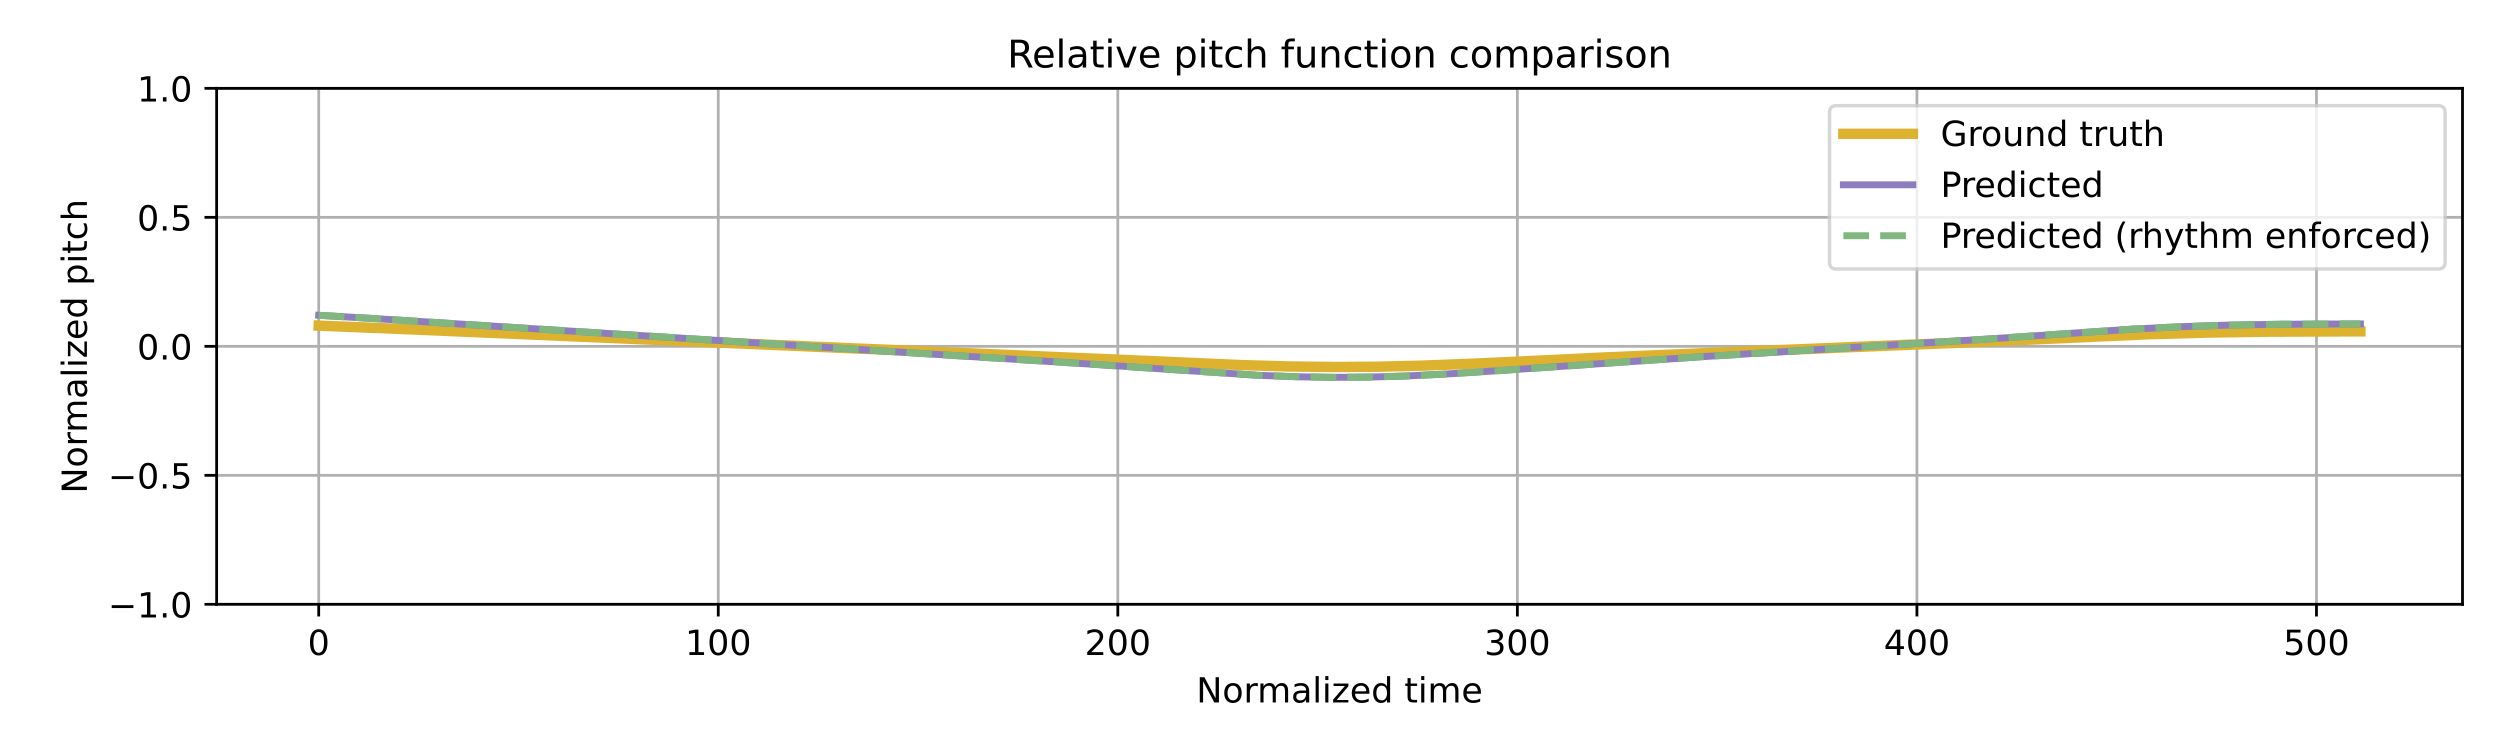
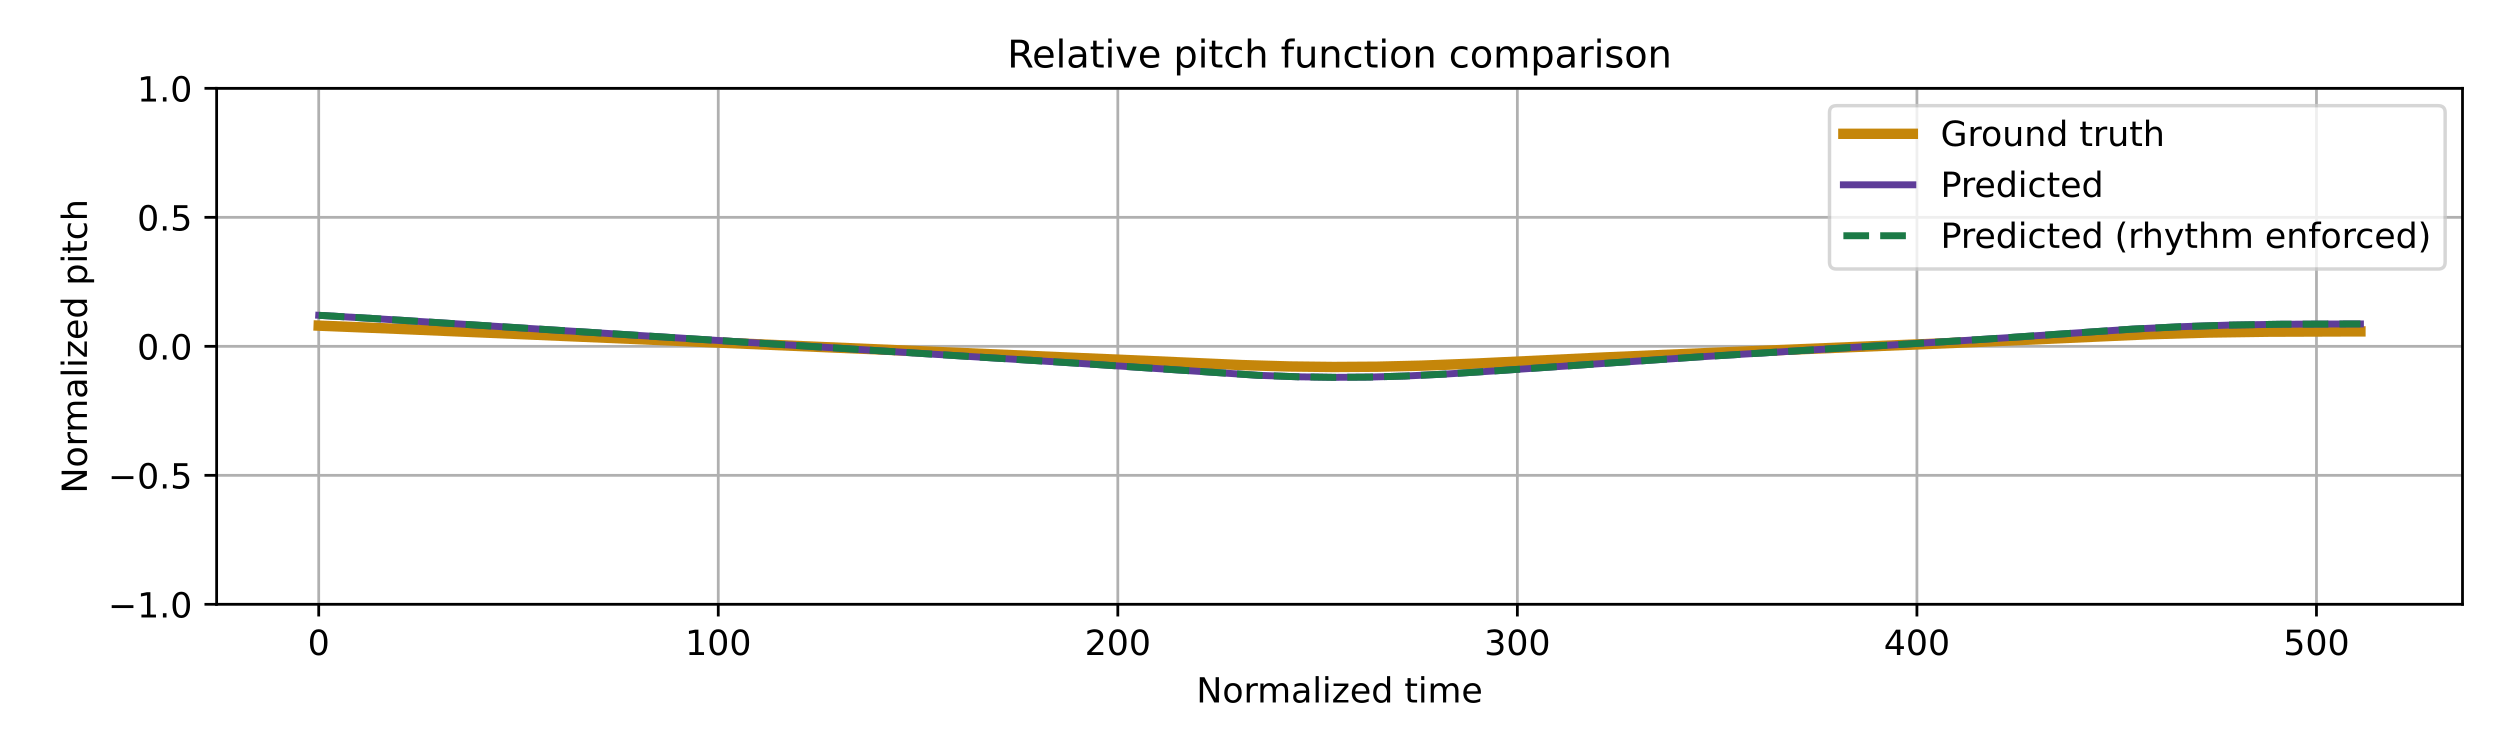
<svg xmlns="http://www.w3.org/2000/svg" xmlns:xlink="http://www.w3.org/1999/xlink" width="720pt" height="216pt" viewBox="0 0 720 216" version="1.1">
  <defs>
    <style type="text/css">*{stroke-linejoin: round; stroke-linecap: butt}</style>
  </defs>
  <g id="figure_1">
    <g id="patch_1">
      <path d="M 0 216  L 720 216  L 720 0  L 0 0  z " style="fill: #ffffff" />
    </g>
    <g id="axes_1">
      <g id="patch_2">
        <path d="M 62.39 174.04  L 709.2 174.04  L 709.2 25.44  L 62.39 25.44  z " style="fill: #ffffff" />
      </g>
      <g id="matplotlib.axis_1">
        <g id="xtick_1">
          <g id="line2d_1">
-             <path d="M 91.79 174.04  L 91.79 25.44  " clip-path="url(#pcd4f1e467e)" style="fill: none; stroke: #b0b0b0; stroke-width: 0.8; stroke-linecap: square" />
+             <path d="M 91.79 174.04  L 91.79 25.44  " clip-path="url(#p95c8927520)" style="fill: none; stroke: #b0b0b0; stroke-width: 0.8; stroke-linecap: square" />
          </g>
          <g id="line2d_2">
            <defs>
-               <path id="m1913e8a771" d="M 0 0  L 0 3.5  " style="stroke: #000000; stroke-width: 0.8" />
-             </defs>
-             <g>
-               <use xlink:href="#m1913e8a771" x="91.79" y="174.04" style="stroke: #000000; stroke-width: 0.8" />
+               <path id="md26a18fc5c" d="M 0 0  L 0 3.5  " style="stroke: #000000; stroke-width: 0.8" />
+             </defs>
+             <g>
+               <use xlink:href="#md26a18fc5c" x="91.79" y="174.04" style="stroke: #000000; stroke-width: 0.8" />
            </g>
          </g>
          <g id="text_1">
            <g transform="translate(88.60921 188.6384) scale(0.1 -0.1)">
              <defs>
                <path id="DejaVuSans-30" d="M 2034 4250  Q 1547 4250 1301 3770  Q 1056 3291 1056 2328  Q 1056 1369 1301 889  Q 1547 409 2034 409  Q 2525 409 2770 889  Q 3016 1369 3016 2328  Q 3016 3291 2770 3770  Q 2525 4250 2034 4250  z M 2034 4750  Q 2819 4750 3233 4129  Q 3647 3509 3647 2328  Q 3647 1150 3233 529  Q 2819 -91 2034 -91  Q 1250 -91 836 529  Q 422 1150 422 2328  Q 422 3509 836 4129  Q 1250 4750 2034 4750  z " transform="scale(0.015625)" />
              </defs>
              <use xlink:href="#DejaVuSans-30" />
            </g>
          </g>
        </g>
        <g id="xtick_2">
          <g id="line2d_3">
-             <path d="M 206.861 174.04  L 206.861 25.44  " clip-path="url(#pcd4f1e467e)" style="fill: none; stroke: #b0b0b0; stroke-width: 0.8; stroke-linecap: square" />
+             <path d="M 206.861 174.04  L 206.861 25.44  " clip-path="url(#p95c8927520)" style="fill: none; stroke: #b0b0b0; stroke-width: 0.8; stroke-linecap: square" />
          </g>
          <g id="line2d_4">
            <g>
-               <use xlink:href="#m1913e8a771" x="206.861" y="174.04" style="stroke: #000000; stroke-width: 0.8" />
+               <use xlink:href="#md26a18fc5c" x="206.861" y="174.04" style="stroke: #000000; stroke-width: 0.8" />
            </g>
          </g>
          <g id="text_2">
            <g transform="translate(197.317 188.6384) scale(0.1 -0.1)">
              <defs>
                <path id="DejaVuSans-31" d="M 794 531  L 1825 531  L 1825 4091  L 703 3866  L 703 4441  L 1819 4666  L 2450 4666  L 2450 531  L 3481 531  L 3481 0  L 794 0  L 794 531  z " transform="scale(0.015625)" />
              </defs>
              <use xlink:href="#DejaVuSans-31" />
              <use xlink:href="#DejaVuSans-30" transform="translate(63.62305 0)" />
              <use xlink:href="#DejaVuSans-30" transform="translate(127.2461 0)" />
            </g>
          </g>
        </g>
        <g id="xtick_3">
          <g id="line2d_5">
-             <path d="M 321.931 174.04  L 321.931 25.44  " clip-path="url(#pcd4f1e467e)" style="fill: none; stroke: #b0b0b0; stroke-width: 0.8; stroke-linecap: square" />
+             <path d="M 321.931 174.04  L 321.931 25.44  " clip-path="url(#p95c8927520)" style="fill: none; stroke: #b0b0b0; stroke-width: 0.8; stroke-linecap: square" />
          </g>
          <g id="line2d_6">
            <g>
-               <use xlink:href="#m1913e8a771" x="321.931" y="174.04" style="stroke: #000000; stroke-width: 0.8" />
+               <use xlink:href="#md26a18fc5c" x="321.931" y="174.04" style="stroke: #000000; stroke-width: 0.8" />
            </g>
          </g>
          <g id="text_3">
            <g transform="translate(312.3872 188.6384) scale(0.1 -0.1)">
              <defs>
                <path id="DejaVuSans-32" d="M 1228 531  L 3431 531  L 3431 0  L 469 0  L 469 531  Q 828 903 1448 1529  Q 2069 2156 2228 2338  Q 2531 2678 2651 2914  Q 2772 3150 2772 3378  Q 2772 3750 2511 3984  Q 2250 4219 1831 4219  Q 1534 4219 1204 4116  Q 875 4013 500 3803  L 500 4441  Q 881 4594 1212 4672  Q 1544 4750 1819 4750  Q 2544 4750 2975 4387  Q 3406 4025 3406 3419  Q 3406 3131 3298 2873  Q 3191 2616 2906 2266  Q 2828 2175 2409 1742  Q 1991 1309 1228 531  z " transform="scale(0.015625)" />
              </defs>
              <use xlink:href="#DejaVuSans-32" />
              <use xlink:href="#DejaVuSans-30" transform="translate(63.62305 0)" />
              <use xlink:href="#DejaVuSans-30" transform="translate(127.2461 0)" />
            </g>
          </g>
        </g>
        <g id="xtick_4">
          <g id="line2d_7">
-             <path d="M 437.001 174.04  L 437.001 25.44  " clip-path="url(#pcd4f1e467e)" style="fill: none; stroke: #b0b0b0; stroke-width: 0.8; stroke-linecap: square" />
+             <path d="M 437.001 174.04  L 437.001 25.44  " clip-path="url(#p95c8927520)" style="fill: none; stroke: #b0b0b0; stroke-width: 0.8; stroke-linecap: square" />
          </g>
          <g id="line2d_8">
            <g>
-               <use xlink:href="#m1913e8a771" x="437.001" y="174.04" style="stroke: #000000; stroke-width: 0.8" />
+               <use xlink:href="#md26a18fc5c" x="437.001" y="174.04" style="stroke: #000000; stroke-width: 0.8" />
            </g>
          </g>
          <g id="text_4">
            <g transform="translate(427.4575 188.6384) scale(0.1 -0.1)">
              <defs>
                <path id="DejaVuSans-33" d="M 2597 2516  Q 3050 2419 3304 2112  Q 3559 1806 3559 1356  Q 3559 666 3084 287  Q 2609 -91 1734 -91  Q 1441 -91 1130 -33  Q 819 25 488 141  L 488 750  Q 750 597 1062 519  Q 1375 441 1716 441  Q 2309 441 2620 675  Q 2931 909 2931 1356  Q 2931 1769 2642 2001  Q 2353 2234 1838 2234  L 1294 2234  L 1294 2753  L 1863 2753  Q 2328 2753 2575 2939  Q 2822 3125 2822 3475  Q 2822 3834 2567 4026  Q 2313 4219 1838 4219  Q 1578 4219 1281 4162  Q 984 4106 628 3988  L 628 4550  Q 988 4650 1302 4700  Q 1616 4750 1894 4750  Q 2613 4750 3031 4423  Q 3450 4097 3450 3541  Q 3450 3153 3228 2886  Q 3006 2619 2597 2516  z " transform="scale(0.015625)" />
              </defs>
              <use xlink:href="#DejaVuSans-33" />
              <use xlink:href="#DejaVuSans-30" transform="translate(63.62305 0)" />
              <use xlink:href="#DejaVuSans-30" transform="translate(127.2461 0)" />
            </g>
          </g>
        </g>
        <g id="xtick_5">
          <g id="line2d_9">
-             <path d="M 552.072 174.04  L 552.072 25.44  " clip-path="url(#pcd4f1e467e)" style="fill: none; stroke: #b0b0b0; stroke-width: 0.8; stroke-linecap: square" />
+             <path d="M 552.072 174.04  L 552.072 25.44  " clip-path="url(#p95c8927520)" style="fill: none; stroke: #b0b0b0; stroke-width: 0.8; stroke-linecap: square" />
          </g>
          <g id="line2d_10">
            <g>
-               <use xlink:href="#m1913e8a771" x="552.072" y="174.04" style="stroke: #000000; stroke-width: 0.8" />
+               <use xlink:href="#md26a18fc5c" x="552.072" y="174.04" style="stroke: #000000; stroke-width: 0.8" />
            </g>
          </g>
          <g id="text_5">
            <g transform="translate(542.5278 188.6384) scale(0.1 -0.1)">
              <defs>
                <path id="DejaVuSans-34" d="M 2419 4116  L 825 1625  L 2419 1625  L 2419 4116  z M 2253 4666  L 3047 4666  L 3047 1625  L 3713 1625  L 3713 1100  L 3047 1100  L 3047 0  L 2419 0  L 2419 1100  L 313 1100  L 313 1709  L 2253 4666  z " transform="scale(0.015625)" />
              </defs>
              <use xlink:href="#DejaVuSans-34" />
              <use xlink:href="#DejaVuSans-30" transform="translate(63.62305 0)" />
              <use xlink:href="#DejaVuSans-30" transform="translate(127.2461 0)" />
            </g>
          </g>
        </g>
        <g id="xtick_6">
          <g id="line2d_11">
-             <path d="M 667.142 174.04  L 667.142 25.44  " clip-path="url(#pcd4f1e467e)" style="fill: none; stroke: #b0b0b0; stroke-width: 0.8; stroke-linecap: square" />
+             <path d="M 667.142 174.04  L 667.142 25.44  " clip-path="url(#p95c8927520)" style="fill: none; stroke: #b0b0b0; stroke-width: 0.8; stroke-linecap: square" />
          </g>
          <g id="line2d_12">
            <g>
-               <use xlink:href="#m1913e8a771" x="667.142" y="174.04" style="stroke: #000000; stroke-width: 0.8" />
+               <use xlink:href="#md26a18fc5c" x="667.142" y="174.04" style="stroke: #000000; stroke-width: 0.8" />
            </g>
          </g>
          <g id="text_6">
            <g transform="translate(657.5981 188.6384) scale(0.1 -0.1)">
              <defs>
                <path id="DejaVuSans-35" d="M 691 4666  L 3169 4666  L 3169 4134  L 1269 4134  L 1269 2991  Q 1406 3038 1543 3061  Q 1681 3084 1819 3084  Q 2600 3084 3056 2656  Q 3513 2228 3513 1497  Q 3513 744 3044 326  Q 2575 -91 1722 -91  Q 1428 -91 1123 -41  Q 819 9 494 109  L 494 744  Q 775 591 1075 516  Q 1375 441 1709 441  Q 2250 441 2565 725  Q 2881 1009 2881 1497  Q 2881 1984 2565 2268  Q 2250 2553 1709 2553  Q 1456 2553 1204 2497  Q 953 2441 691 2322  L 691 4666  z " transform="scale(0.015625)" />
              </defs>
              <use xlink:href="#DejaVuSans-35" />
              <use xlink:href="#DejaVuSans-30" transform="translate(63.62305 0)" />
              <use xlink:href="#DejaVuSans-30" transform="translate(127.2461 0)" />
            </g>
          </g>
        </g>
        <g id="text_7">
          <g transform="translate(344.5544 202.3166) scale(0.1 -0.1)">
            <defs>
              <path id="DejaVuSans-4e" d="M 628 4666  L 1478 4666  L 3547 763  L 3547 4666  L 4159 4666  L 4159 0  L 3309 0  L 1241 3903  L 1241 0  L 628 0  L 628 4666  z " transform="scale(0.015625)" />
              <path id="DejaVuSans-6f" d="M 1959 3097  Q 1497 3097 1228 2736  Q 959 2375 959 1747  Q 959 1119 1226 758  Q 1494 397 1959 397  Q 2419 397 2687 759  Q 2956 1122 2956 1747  Q 2956 2369 2687 2733  Q 2419 3097 1959 3097  z M 1959 3584  Q 2709 3584 3137 3096  Q 3566 2609 3566 1747  Q 3566 888 3137 398  Q 2709 -91 1959 -91  Q 1206 -91 779 398  Q 353 888 353 1747  Q 353 2609 779 3096  Q 1206 3584 1959 3584  z " transform="scale(0.015625)" />
              <path id="DejaVuSans-72" d="M 2631 2963  Q 2534 3019 2420 3045  Q 2306 3072 2169 3072  Q 1681 3072 1420 2755  Q 1159 2438 1159 1844  L 1159 0  L 581 0  L 581 3500  L 1159 3500  L 1159 2956  Q 1341 3275 1631 3429  Q 1922 3584 2338 3584  Q 2397 3584 2469 3576  Q 2541 3569 2628 3553  L 2631 2963  z " transform="scale(0.015625)" />
              <path id="DejaVuSans-6d" d="M 3328 2828  Q 3544 3216 3844 3400  Q 4144 3584 4550 3584  Q 5097 3584 5394 3201  Q 5691 2819 5691 2113  L 5691 0  L 5113 0  L 5113 2094  Q 5113 2597 4934 2840  Q 4756 3084 4391 3084  Q 3944 3084 3684 2787  Q 3425 2491 3425 1978  L 3425 0  L 2847 0  L 2847 2094  Q 2847 2600 2669 2842  Q 2491 3084 2119 3084  Q 1678 3084 1418 2786  Q 1159 2488 1159 1978  L 1159 0  L 581 0  L 581 3500  L 1159 3500  L 1159 2956  Q 1356 3278 1631 3431  Q 1906 3584 2284 3584  Q 2666 3584 2933 3390  Q 3200 3197 3328 2828  z " transform="scale(0.015625)" />
              <path id="DejaVuSans-61" d="M 2194 1759  Q 1497 1759 1228 1600  Q 959 1441 959 1056  Q 959 750 1161 570  Q 1363 391 1709 391  Q 2188 391 2477 730  Q 2766 1069 2766 1631  L 2766 1759  L 2194 1759  z M 3341 1997  L 3341 0  L 2766 0  L 2766 531  Q 2569 213 2275 61  Q 1981 -91 1556 -91  Q 1019 -91 701 211  Q 384 513 384 1019  Q 384 1609 779 1909  Q 1175 2209 1959 2209  L 2766 2209  L 2766 2266  Q 2766 2663 2505 2880  Q 2244 3097 1772 3097  Q 1472 3097 1187 3025  Q 903 2953 641 2809  L 641 3341  Q 956 3463 1253 3523  Q 1550 3584 1831 3584  Q 2591 3584 2966 3190  Q 3341 2797 3341 1997  z " transform="scale(0.015625)" />
              <path id="DejaVuSans-6c" d="M 603 4863  L 1178 4863  L 1178 0  L 603 0  L 603 4863  z " transform="scale(0.015625)" />
              <path id="DejaVuSans-69" d="M 603 3500  L 1178 3500  L 1178 0  L 603 0  L 603 3500  z M 603 4863  L 1178 4863  L 1178 4134  L 603 4134  L 603 4863  z " transform="scale(0.015625)" />
              <path id="DejaVuSans-7a" d="M 353 3500  L 3084 3500  L 3084 2975  L 922 459  L 3084 459  L 3084 0  L 275 0  L 275 525  L 2438 3041  L 353 3041  L 353 3500  z " transform="scale(0.015625)" />
              <path id="DejaVuSans-65" d="M 3597 1894  L 3597 1613  L 953 1613  Q 991 1019 1311 708  Q 1631 397 2203 397  Q 2534 397 2845 478  Q 3156 559 3463 722  L 3463 178  Q 3153 47 2828 -22  Q 2503 -91 2169 -91  Q 1331 -91 842 396  Q 353 884 353 1716  Q 353 2575 817 3079  Q 1281 3584 2069 3584  Q 2775 3584 3186 3129  Q 3597 2675 3597 1894  z M 3022 2063  Q 3016 2534 2758 2815  Q 2500 3097 2075 3097  Q 1594 3097 1305 2825  Q 1016 2553 972 2059  L 3022 2063  z " transform="scale(0.015625)" />
              <path id="DejaVuSans-64" d="M 2906 2969  L 2906 4863  L 3481 4863  L 3481 0  L 2906 0  L 2906 525  Q 2725 213 2448 61  Q 2172 -91 1784 -91  Q 1150 -91 751 415  Q 353 922 353 1747  Q 353 2572 751 3078  Q 1150 3584 1784 3584  Q 2172 3584 2448 3432  Q 2725 3281 2906 2969  z M 947 1747  Q 947 1113 1208 752  Q 1469 391 1925 391  Q 2381 391 2643 752  Q 2906 1113 2906 1747  Q 2906 2381 2643 2742  Q 2381 3103 1925 3103  Q 1469 3103 1208 2742  Q 947 2381 947 1747  z " transform="scale(0.015625)" />
              <path id="DejaVuSans-20" transform="scale(0.015625)" />
              <path id="DejaVuSans-74" d="M 1172 4494  L 1172 3500  L 2356 3500  L 2356 3053  L 1172 3053  L 1172 1153  Q 1172 725 1289 603  Q 1406 481 1766 481  L 2356 481  L 2356 0  L 1766 0  Q 1100 0 847 248  Q 594 497 594 1153  L 594 3053  L 172 3053  L 172 3500  L 594 3500  L 594 4494  L 1172 4494  z " transform="scale(0.015625)" />
            </defs>
            <use xlink:href="#DejaVuSans-4e" />
            <use xlink:href="#DejaVuSans-6f" transform="translate(74.80469 0)" />
            <use xlink:href="#DejaVuSans-72" transform="translate(135.9863 0)" />
            <use xlink:href="#DejaVuSans-6d" transform="translate(175.3496 0)" />
            <use xlink:href="#DejaVuSans-61" transform="translate(272.7617 0)" />
            <use xlink:href="#DejaVuSans-6c" transform="translate(334.041 0)" />
            <use xlink:href="#DejaVuSans-69" transform="translate(361.8242 0)" />
            <use xlink:href="#DejaVuSans-7a" transform="translate(389.6074 0)" />
            <use xlink:href="#DejaVuSans-65" transform="translate(442.0977 0)" />
            <use xlink:href="#DejaVuSans-64" transform="translate(503.6211 0)" />
            <use xlink:href="#DejaVuSans-20" transform="translate(567.0977 0)" />
            <use xlink:href="#DejaVuSans-74" transform="translate(598.8848 0)" />
            <use xlink:href="#DejaVuSans-69" transform="translate(638.0938 0)" />
            <use xlink:href="#DejaVuSans-6d" transform="translate(665.877 0)" />
            <use xlink:href="#DejaVuSans-65" transform="translate(763.2891 0)" />
          </g>
        </g>
      </g>
      <g id="matplotlib.axis_2">
        <g id="ytick_1">
          <g id="line2d_13">
-             <path d="M 62.39 174.04  L 709.2 174.04  " clip-path="url(#pcd4f1e467e)" style="fill: none; stroke: #b0b0b0; stroke-width: 0.8; stroke-linecap: square" />
+             <path d="M 62.39 174.04  L 709.2 174.04  " clip-path="url(#p95c8927520)" style="fill: none; stroke: #b0b0b0; stroke-width: 0.8; stroke-linecap: square" />
          </g>
          <g id="line2d_14">
            <defs>
-               <path id="m3c69b157af" d="M 0 0  L -3.5 0  " style="stroke: #000000; stroke-width: 0.8" />
-             </defs>
-             <g>
-               <use xlink:href="#m3c69b157af" x="62.39" y="174.04" style="stroke: #000000; stroke-width: 0.8" />
+               <path id="mc4bbbb55e8" d="M 0 0  L -3.5 0  " style="stroke: #000000; stroke-width: 0.8" />
+             </defs>
+             <g>
+               <use xlink:href="#mc4bbbb55e8" x="62.39" y="174.04" style="stroke: #000000; stroke-width: 0.8" />
            </g>
          </g>
          <g id="text_8">
            <g transform="translate(31.10719 177.8392) scale(0.1 -0.1)">
              <defs>
                <path id="DejaVuSans-2212" d="M 678 2272  L 4684 2272  L 4684 1741  L 678 1741  L 678 2272  z " transform="scale(0.015625)" />
                <path id="DejaVuSans-2e" d="M 684 794  L 1344 794  L 1344 0  L 684 0  L 684 794  z " transform="scale(0.015625)" />
              </defs>
              <use xlink:href="#DejaVuSans-2212" />
              <use xlink:href="#DejaVuSans-31" transform="translate(83.78906 0)" />
              <use xlink:href="#DejaVuSans-2e" transform="translate(147.4121 0)" />
              <use xlink:href="#DejaVuSans-30" transform="translate(179.1992 0)" />
            </g>
          </g>
        </g>
        <g id="ytick_2">
          <g id="line2d_15">
-             <path d="M 62.39 136.89  L 709.2 136.89  " clip-path="url(#pcd4f1e467e)" style="fill: none; stroke: #b0b0b0; stroke-width: 0.8; stroke-linecap: square" />
+             <path d="M 62.39 136.89  L 709.2 136.89  " clip-path="url(#p95c8927520)" style="fill: none; stroke: #b0b0b0; stroke-width: 0.8; stroke-linecap: square" />
          </g>
          <g id="line2d_16">
            <g>
-               <use xlink:href="#m3c69b157af" x="62.39" y="136.89" style="stroke: #000000; stroke-width: 0.8" />
+               <use xlink:href="#mc4bbbb55e8" x="62.39" y="136.89" style="stroke: #000000; stroke-width: 0.8" />
            </g>
          </g>
          <g id="text_9">
            <g transform="translate(31.10719 140.6892) scale(0.1 -0.1)">
              <use xlink:href="#DejaVuSans-2212" />
              <use xlink:href="#DejaVuSans-30" transform="translate(83.78906 0)" />
              <use xlink:href="#DejaVuSans-2e" transform="translate(147.4121 0)" />
              <use xlink:href="#DejaVuSans-35" transform="translate(179.1992 0)" />
            </g>
          </g>
        </g>
        <g id="ytick_3">
          <g id="line2d_17">
-             <path d="M 62.39 99.74  L 709.2 99.74  " clip-path="url(#pcd4f1e467e)" style="fill: none; stroke: #b0b0b0; stroke-width: 0.8; stroke-linecap: square" />
+             <path d="M 62.39 99.74  L 709.2 99.74  " clip-path="url(#p95c8927520)" style="fill: none; stroke: #b0b0b0; stroke-width: 0.8; stroke-linecap: square" />
          </g>
          <g id="line2d_18">
            <g>
-               <use xlink:href="#m3c69b157af" x="62.39" y="99.74" style="stroke: #000000; stroke-width: 0.8" />
+               <use xlink:href="#mc4bbbb55e8" x="62.39" y="99.74" style="stroke: #000000; stroke-width: 0.8" />
            </g>
          </g>
          <g id="text_10">
            <g transform="translate(39.48687 103.5392) scale(0.1 -0.1)">
              <use xlink:href="#DejaVuSans-30" />
              <use xlink:href="#DejaVuSans-2e" transform="translate(63.62305 0)" />
              <use xlink:href="#DejaVuSans-30" transform="translate(95.41016 0)" />
            </g>
          </g>
        </g>
        <g id="ytick_4">
          <g id="line2d_19">
-             <path d="M 62.39 62.59  L 709.2 62.59  " clip-path="url(#pcd4f1e467e)" style="fill: none; stroke: #b0b0b0; stroke-width: 0.8; stroke-linecap: square" />
+             <path d="M 62.39 62.59  L 709.2 62.59  " clip-path="url(#p95c8927520)" style="fill: none; stroke: #b0b0b0; stroke-width: 0.8; stroke-linecap: square" />
          </g>
          <g id="line2d_20">
            <g>
-               <use xlink:href="#m3c69b157af" x="62.39" y="62.59" style="stroke: #000000; stroke-width: 0.8" />
+               <use xlink:href="#mc4bbbb55e8" x="62.39" y="62.59" style="stroke: #000000; stroke-width: 0.8" />
            </g>
          </g>
          <g id="text_11">
            <g transform="translate(39.48687 66.38922) scale(0.1 -0.1)">
              <use xlink:href="#DejaVuSans-30" />
              <use xlink:href="#DejaVuSans-2e" transform="translate(63.62305 0)" />
              <use xlink:href="#DejaVuSans-35" transform="translate(95.41016 0)" />
            </g>
          </g>
        </g>
        <g id="ytick_5">
          <g id="line2d_21">
-             <path d="M 62.39 25.44  L 709.2 25.44  " clip-path="url(#pcd4f1e467e)" style="fill: none; stroke: #b0b0b0; stroke-width: 0.8; stroke-linecap: square" />
+             <path d="M 62.39 25.44  L 709.2 25.44  " clip-path="url(#p95c8927520)" style="fill: none; stroke: #b0b0b0; stroke-width: 0.8; stroke-linecap: square" />
          </g>
          <g id="line2d_22">
            <g>
-               <use xlink:href="#m3c69b157af" x="62.39" y="25.44" style="stroke: #000000; stroke-width: 0.8" />
+               <use xlink:href="#mc4bbbb55e8" x="62.39" y="25.44" style="stroke: #000000; stroke-width: 0.8" />
            </g>
          </g>
          <g id="text_12">
            <g transform="translate(39.48687 29.23922) scale(0.1 -0.1)">
              <use xlink:href="#DejaVuSans-31" />
              <use xlink:href="#DejaVuSans-2e" transform="translate(63.62305 0)" />
              <use xlink:href="#DejaVuSans-30" transform="translate(95.41016 0)" />
            </g>
          </g>
        </g>
        <g id="text_13">
          <g transform="translate(25.0275 142.1259) rotate(-90) scale(0.1 -0.1)">
            <defs>
              <path id="DejaVuSans-70" d="M 1159 525  L 1159 -1331  L 581 -1331  L 581 3500  L 1159 3500  L 1159 2969  Q 1341 3281 1617 3432  Q 1894 3584 2278 3584  Q 2916 3584 3314 3078  Q 3713 2572 3713 1747  Q 3713 922 3314 415  Q 2916 -91 2278 -91  Q 1894 -91 1617 61  Q 1341 213 1159 525  z M 3116 1747  Q 3116 2381 2855 2742  Q 2594 3103 2138 3103  Q 1681 3103 1420 2742  Q 1159 2381 1159 1747  Q 1159 1113 1420 752  Q 1681 391 2138 391  Q 2594 391 2855 752  Q 3116 1113 3116 1747  z " transform="scale(0.015625)" />
              <path id="DejaVuSans-63" d="M 3122 3366  L 3122 2828  Q 2878 2963 2633 3030  Q 2388 3097 2138 3097  Q 1578 3097 1268 2742  Q 959 2388 959 1747  Q 959 1106 1268 751  Q 1578 397 2138 397  Q 2388 397 2633 464  Q 2878 531 3122 666  L 3122 134  Q 2881 22 2623 -34  Q 2366 -91 2075 -91  Q 1284 -91 818 406  Q 353 903 353 1747  Q 353 2603 823 3093  Q 1294 3584 2113 3584  Q 2378 3584 2631 3529  Q 2884 3475 3122 3366  z " transform="scale(0.015625)" />
              <path id="DejaVuSans-68" d="M 3513 2113  L 3513 0  L 2938 0  L 2938 2094  Q 2938 2591 2744 2837  Q 2550 3084 2163 3084  Q 1697 3084 1428 2787  Q 1159 2491 1159 1978  L 1159 0  L 581 0  L 581 4863  L 1159 4863  L 1159 2956  Q 1366 3272 1645 3428  Q 1925 3584 2291 3584  Q 2894 3584 3203 3211  Q 3513 2838 3513 2113  z " transform="scale(0.015625)" />
            </defs>
            <use xlink:href="#DejaVuSans-4e" />
            <use xlink:href="#DejaVuSans-6f" transform="translate(74.80469 0)" />
            <use xlink:href="#DejaVuSans-72" transform="translate(135.9863 0)" />
            <use xlink:href="#DejaVuSans-6d" transform="translate(175.3496 0)" />
            <use xlink:href="#DejaVuSans-61" transform="translate(272.7617 0)" />
            <use xlink:href="#DejaVuSans-6c" transform="translate(334.041 0)" />
            <use xlink:href="#DejaVuSans-69" transform="translate(361.8242 0)" />
            <use xlink:href="#DejaVuSans-7a" transform="translate(389.6074 0)" />
            <use xlink:href="#DejaVuSans-65" transform="translate(442.0977 0)" />
            <use xlink:href="#DejaVuSans-64" transform="translate(503.6211 0)" />
            <use xlink:href="#DejaVuSans-20" transform="translate(567.0977 0)" />
            <use xlink:href="#DejaVuSans-70" transform="translate(598.8848 0)" />
            <use xlink:href="#DejaVuSans-69" transform="translate(662.3613 0)" />
            <use xlink:href="#DejaVuSans-74" transform="translate(690.1445 0)" />
            <use xlink:href="#DejaVuSans-63" transform="translate(729.3535 0)" />
            <use xlink:href="#DejaVuSans-68" transform="translate(784.334 0)" />
          </g>
        </g>
      </g>
      <g id="line2d_23">
-         <path d="M 91.79 93.783  L 114.805 94.715  L 199.957 98.37  L 332.287 104.033  L 357.603 105.146  L 371.411 105.545  L 384.069 105.695  L 396.727 105.612  L 409.384 105.31  L 425.494 104.688  L 462.317 102.935  L 493.386 101.607  L 569.332 98.481  L 618.812 96.265  L 636.073 95.776  L 653.333 95.526  L 676.347 95.443  L 679.8 95.441  L 679.8 95.441  " clip-path="url(#pcd4f1e467e)" style="fill: none; stroke: #ddb22f; stroke-width: 3; stroke-linecap: square" />
+         <path d="M 91.79 93.783  L 114.805 94.715  L 199.957 98.37  L 332.287 104.033  L 357.603 105.146  L 371.411 105.545  L 384.069 105.695  L 396.727 105.612  L 409.384 105.31  L 425.494 104.688  L 462.317 102.935  L 493.386 101.607  L 569.332 98.481  L 618.812 96.265  L 636.073 95.776  L 653.333 95.526  L 676.347 95.443  L 679.8 95.441  L 679.8 95.441  " clip-path="url(#p95c8927520)" style="fill: none; stroke: #c5860a; stroke-width: 3; stroke-linecap: square" />
      </g>
      <g id="line2d_24">
-         <path d="M 91.79 90.804  L 109.051 91.828  L 266.697 101.881  L 310.424 104.623  L 362.206 108.083  L 373.713 108.513  L 384.069 108.673  L 394.425 108.596  L 404.782 108.294  L 416.289 107.734  L 431.248 106.767  L 488.783 102.818  L 571.633 97.69  L 614.209 94.781  L 628.018 94.092  L 641.826 93.632  L 656.785 93.38  L 677.498 93.293  L 679.8 93.291  L 679.8 93.291  " clip-path="url(#pcd4f1e467e)" style="fill: none; stroke: #8e7dbe; stroke-width: 2; stroke-linecap: square" />
+         <path d="M 91.79 90.804  L 109.051 91.828  L 266.697 101.881  L 310.424 104.623  L 362.206 108.083  L 373.713 108.513  L 384.069 108.673  L 394.425 108.596  L 404.782 108.294  L 416.289 107.734  L 431.248 106.767  L 488.783 102.818  L 571.633 97.69  L 614.209 94.781  L 628.018 94.092  L 641.826 93.632  L 656.785 93.38  L 677.498 93.293  L 679.8 93.291  L 679.8 93.291  " clip-path="url(#p95c8927520)" style="fill: none; stroke: #5e3c99; stroke-width: 2; stroke-linecap: square" />
      </g>
      <g id="line2d_25">
-         <path d="M 91.79 90.804  L 109.051 91.828  L 266.697 101.881  L 310.424 104.623  L 362.206 108.083  L 373.713 108.513  L 384.069 108.673  L 394.425 108.596  L 404.782 108.294  L 416.289 107.734  L 431.248 106.767  L 488.783 102.818  L 571.633 97.69  L 614.209 94.781  L 628.018 94.092  L 641.826 93.632  L 656.785 93.38  L 677.498 93.293  L 679.8 93.291  L 679.8 93.291  " clip-path="url(#pcd4f1e467e)" style="fill: none; stroke-dasharray: 7.4,3.2; stroke-dashoffset: 0; stroke: #7fb77e; stroke-width: 2" />
+         <path d="M 91.79 90.804  L 109.051 91.828  L 266.697 101.881  L 310.424 104.623  L 362.206 108.083  L 373.713 108.513  L 384.069 108.673  L 394.425 108.596  L 404.782 108.294  L 416.289 107.734  L 431.248 106.767  L 488.783 102.818  L 571.633 97.69  L 614.209 94.781  L 628.018 94.092  L 641.826 93.632  L 656.785 93.38  L 677.498 93.293  L 679.8 93.291  L 679.8 93.291  " clip-path="url(#p95c8927520)" style="fill: none; stroke-dasharray: 7.4,3.2; stroke-dashoffset: 0; stroke: #1b7a46; stroke-width: 2" />
      </g>
      <g id="patch_3">
        <path d="M 62.39 174.04  L 62.39 25.44  " style="fill: none; stroke: #000000; stroke-width: 0.8; stroke-linejoin: miter; stroke-linecap: square" />
      </g>
      <g id="patch_4">
        <path d="M 709.2 174.04  L 709.2 25.44  " style="fill: none; stroke: #000000; stroke-width: 0.8; stroke-linejoin: miter; stroke-linecap: square" />
      </g>
      <g id="patch_5">
        <path d="M 62.39 174.04  L 709.2 174.04  " style="fill: none; stroke: #000000; stroke-width: 0.8; stroke-linejoin: miter; stroke-linecap: square" />
      </g>
      <g id="patch_6">
        <path d="M 62.39 25.44  L 709.2 25.44  " style="fill: none; stroke: #000000; stroke-width: 0.8; stroke-linejoin: miter; stroke-linecap: square" />
      </g>
      <g id="text_14">
        <g transform="translate(290.1045 19.44) scale(0.11 -0.11)">
          <defs>
            <path id="DejaVuSans-52" d="M 2841 2188  Q 3044 2119 3236 1894  Q 3428 1669 3622 1275  L 4263 0  L 3584 0  L 2988 1197  Q 2756 1666 2539 1819  Q 2322 1972 1947 1972  L 1259 1972  L 1259 0  L 628 0  L 628 4666  L 2053 4666  Q 2853 4666 3247 4331  Q 3641 3997 3641 3322  Q 3641 2881 3436 2590  Q 3231 2300 2841 2188  z M 1259 4147  L 1259 2491  L 2053 2491  Q 2509 2491 2742 2702  Q 2975 2913 2975 3322  Q 2975 3731 2742 3939  Q 2509 4147 2053 4147  L 1259 4147  z " transform="scale(0.015625)" />
            <path id="DejaVuSans-76" d="M 191 3500  L 800 3500  L 1894 563  L 2988 3500  L 3597 3500  L 2284 0  L 1503 0  L 191 3500  z " transform="scale(0.015625)" />
            <path id="DejaVuSans-66" d="M 2375 4863  L 2375 4384  L 1825 4384  Q 1516 4384 1395 4259  Q 1275 4134 1275 3809  L 1275 3500  L 2222 3500  L 2222 3053  L 1275 3053  L 1275 0  L 697 0  L 697 3053  L 147 3053  L 147 3500  L 697 3500  L 697 3744  Q 697 4328 969 4595  Q 1241 4863 1831 4863  L 2375 4863  z " transform="scale(0.015625)" />
            <path id="DejaVuSans-75" d="M 544 1381  L 544 3500  L 1119 3500  L 1119 1403  Q 1119 906 1312 657  Q 1506 409 1894 409  Q 2359 409 2629 706  Q 2900 1003 2900 1516  L 2900 3500  L 3475 3500  L 3475 0  L 2900 0  L 2900 538  Q 2691 219 2414 64  Q 2138 -91 1772 -91  Q 1169 -91 856 284  Q 544 659 544 1381  z M 1991 3584  L 1991 3584  z " transform="scale(0.015625)" />
            <path id="DejaVuSans-6e" d="M 3513 2113  L 3513 0  L 2938 0  L 2938 2094  Q 2938 2591 2744 2837  Q 2550 3084 2163 3084  Q 1697 3084 1428 2787  Q 1159 2491 1159 1978  L 1159 0  L 581 0  L 581 3500  L 1159 3500  L 1159 2956  Q 1366 3272 1645 3428  Q 1925 3584 2291 3584  Q 2894 3584 3203 3211  Q 3513 2838 3513 2113  z " transform="scale(0.015625)" />
            <path id="DejaVuSans-73" d="M 2834 3397  L 2834 2853  Q 2591 2978 2328 3040  Q 2066 3103 1784 3103  Q 1356 3103 1142 2972  Q 928 2841 928 2578  Q 928 2378 1081 2264  Q 1234 2150 1697 2047  L 1894 2003  Q 2506 1872 2764 1633  Q 3022 1394 3022 966  Q 3022 478 2636 193  Q 2250 -91 1575 -91  Q 1294 -91 989 -36  Q 684 19 347 128  L 347 722  Q 666 556 975 473  Q 1284 391 1588 391  Q 1994 391 2212 530  Q 2431 669 2431 922  Q 2431 1156 2273 1281  Q 2116 1406 1581 1522  L 1381 1569  Q 847 1681 609 1914  Q 372 2147 372 2553  Q 372 3047 722 3315  Q 1072 3584 1716 3584  Q 2034 3584 2315 3537  Q 2597 3491 2834 3397  z " transform="scale(0.015625)" />
          </defs>
          <use xlink:href="#DejaVuSans-52" />
          <use xlink:href="#DejaVuSans-65" transform="translate(64.98242 0)" />
          <use xlink:href="#DejaVuSans-6c" transform="translate(126.5059 0)" />
          <use xlink:href="#DejaVuSans-61" transform="translate(154.2891 0)" />
          <use xlink:href="#DejaVuSans-74" transform="translate(215.5684 0)" />
          <use xlink:href="#DejaVuSans-69" transform="translate(254.7773 0)" />
          <use xlink:href="#DejaVuSans-76" transform="translate(282.5605 0)" />
          <use xlink:href="#DejaVuSans-65" transform="translate(341.7402 0)" />
          <use xlink:href="#DejaVuSans-20" transform="translate(403.2637 0)" />
          <use xlink:href="#DejaVuSans-70" transform="translate(435.0508 0)" />
          <use xlink:href="#DejaVuSans-69" transform="translate(498.5273 0)" />
          <use xlink:href="#DejaVuSans-74" transform="translate(526.3105 0)" />
          <use xlink:href="#DejaVuSans-63" transform="translate(565.5195 0)" />
          <use xlink:href="#DejaVuSans-68" transform="translate(620.5 0)" />
          <use xlink:href="#DejaVuSans-20" transform="translate(683.8789 0)" />
          <use xlink:href="#DejaVuSans-66" transform="translate(715.666 0)" />
          <use xlink:href="#DejaVuSans-75" transform="translate(750.8711 0)" />
          <use xlink:href="#DejaVuSans-6e" transform="translate(814.25 0)" />
          <use xlink:href="#DejaVuSans-63" transform="translate(877.6289 0)" />
          <use xlink:href="#DejaVuSans-74" transform="translate(932.6094 0)" />
          <use xlink:href="#DejaVuSans-69" transform="translate(971.8184 0)" />
          <use xlink:href="#DejaVuSans-6f" transform="translate(999.6016 0)" />
          <use xlink:href="#DejaVuSans-6e" transform="translate(1060.783 0)" />
          <use xlink:href="#DejaVuSans-20" transform="translate(1124.162 0)" />
          <use xlink:href="#DejaVuSans-63" transform="translate(1155.949 0)" />
          <use xlink:href="#DejaVuSans-6f" transform="translate(1210.93 0)" />
          <use xlink:href="#DejaVuSans-6d" transform="translate(1272.111 0)" />
          <use xlink:href="#DejaVuSans-70" transform="translate(1369.523 0)" />
          <use xlink:href="#DejaVuSans-61" transform="translate(1433 0)" />
          <use xlink:href="#DejaVuSans-72" transform="translate(1494.279 0)" />
          <use xlink:href="#DejaVuSans-69" transform="translate(1535.393 0)" />
          <use xlink:href="#DejaVuSans-73" transform="translate(1563.176 0)" />
          <use xlink:href="#DejaVuSans-6f" transform="translate(1615.275 0)" />
          <use xlink:href="#DejaVuSans-6e" transform="translate(1676.457 0)" />
        </g>
      </g>
      <g id="legend_1">
        <g id="patch_7">
          <path d="M 528.894 77.474  L 702.2 77.474  Q 704.2 77.474 704.2 75.474  L 704.2 32.44  Q 704.2 30.44 702.2 30.44  L 528.894 30.44  Q 526.894 30.44 526.894 32.44  L 526.894 75.474  Q 526.894 77.474 528.894 77.474  z " style="fill: #ffffff; opacity: 0.8; stroke: #cccccc; stroke-linejoin: miter" />
        </g>
        <g id="line2d_26">
-           <path d="M 530.894 38.538  L 540.894 38.538  L 550.894 38.538  " style="fill: none; stroke: #ddb22f; stroke-width: 3; stroke-linecap: square" />
+           <path d="M 530.894 38.538  L 540.894 38.538  L 550.894 38.538  " style="fill: none; stroke: #c5860a; stroke-width: 3; stroke-linecap: square" />
        </g>
        <g id="text_15">
          <g transform="translate(558.8937 42.03844) scale(0.1 -0.1)">
            <defs>
              <path id="DejaVuSans-47" d="M 3809 666  L 3809 1919  L 2778 1919  L 2778 2438  L 4434 2438  L 4434 434  Q 4069 175 3628 42  Q 3188 -91 2688 -91  Q 1594 -91 976 548  Q 359 1188 359 2328  Q 359 3472 976 4111  Q 1594 4750 2688 4750  Q 3144 4750 3555 4637  Q 3966 4525 4313 4306  L 4313 3634  Q 3963 3931 3569 4081  Q 3175 4231 2741 4231  Q 1884 4231 1454 3753  Q 1025 3275 1025 2328  Q 1025 1384 1454 906  Q 1884 428 2741 428  Q 3075 428 3337 486  Q 3600 544 3809 666  z " transform="scale(0.015625)" />
            </defs>
            <use xlink:href="#DejaVuSans-47" />
            <use xlink:href="#DejaVuSans-72" transform="translate(77.49023 0)" />
            <use xlink:href="#DejaVuSans-6f" transform="translate(116.3535 0)" />
            <use xlink:href="#DejaVuSans-75" transform="translate(177.5352 0)" />
            <use xlink:href="#DejaVuSans-6e" transform="translate(240.9141 0)" />
            <use xlink:href="#DejaVuSans-64" transform="translate(304.293 0)" />
            <use xlink:href="#DejaVuSans-20" transform="translate(367.7695 0)" />
            <use xlink:href="#DejaVuSans-74" transform="translate(399.5566 0)" />
            <use xlink:href="#DejaVuSans-72" transform="translate(438.7656 0)" />
            <use xlink:href="#DejaVuSans-75" transform="translate(479.8789 0)" />
            <use xlink:href="#DejaVuSans-74" transform="translate(543.2578 0)" />
            <use xlink:href="#DejaVuSans-68" transform="translate(582.4668 0)" />
          </g>
        </g>
        <g id="line2d_27">
-           <path d="M 530.894 53.217  L 540.894 53.217  L 550.894 53.217  " style="fill: none; stroke: #8e7dbe; stroke-width: 2; stroke-linecap: square" />
+           <path d="M 530.894 53.217  L 540.894 53.217  L 550.894 53.217  " style="fill: none; stroke: #5e3c99; stroke-width: 2; stroke-linecap: square" />
        </g>
        <g id="text_16">
          <g transform="translate(558.8937 56.71656) scale(0.1 -0.1)">
            <defs>
              <path id="DejaVuSans-50" d="M 1259 4147  L 1259 2394  L 2053 2394  Q 2494 2394 2734 2622  Q 2975 2850 2975 3272  Q 2975 3691 2734 3919  Q 2494 4147 2053 4147  L 1259 4147  z M 628 4666  L 2053 4666  Q 2838 4666 3239 4311  Q 3641 3956 3641 3272  Q 3641 2581 3239 2228  Q 2838 1875 2053 1875  L 1259 1875  L 1259 0  L 628 0  L 628 4666  z " transform="scale(0.015625)" />
            </defs>
            <use xlink:href="#DejaVuSans-50" />
            <use xlink:href="#DejaVuSans-72" transform="translate(58.55273 0)" />
            <use xlink:href="#DejaVuSans-65" transform="translate(97.41602 0)" />
            <use xlink:href="#DejaVuSans-64" transform="translate(158.9395 0)" />
            <use xlink:href="#DejaVuSans-69" transform="translate(222.416 0)" />
            <use xlink:href="#DejaVuSans-63" transform="translate(250.1992 0)" />
            <use xlink:href="#DejaVuSans-74" transform="translate(305.1797 0)" />
            <use xlink:href="#DejaVuSans-65" transform="translate(344.3887 0)" />
            <use xlink:href="#DejaVuSans-64" transform="translate(405.9121 0)" />
          </g>
        </g>
        <g id="line2d_28">
-           <path d="M 530.894 67.895  L 540.894 67.895  L 550.894 67.895  " style="fill: none; stroke-dasharray: 7.4,3.2; stroke-dashoffset: 0; stroke: #7fb77e; stroke-width: 2" />
+           <path d="M 530.894 67.895  L 540.894 67.895  L 550.894 67.895  " style="fill: none; stroke-dasharray: 7.4,3.2; stroke-dashoffset: 0; stroke: #1b7a46; stroke-width: 2" />
        </g>
        <g id="text_17">
          <g transform="translate(558.8937 71.39469) scale(0.1 -0.1)">
            <defs>
              <path id="DejaVuSans-28" d="M 1984 4856  Q 1566 4138 1362 3434  Q 1159 2731 1159 2009  Q 1159 1288 1364 580  Q 1569 -128 1984 -844  L 1484 -844  Q 1016 -109 783 600  Q 550 1309 550 2009  Q 550 2706 781 3412  Q 1013 4119 1484 4856  L 1984 4856  z " transform="scale(0.015625)" />
              <path id="DejaVuSans-79" d="M 2059 -325  Q 1816 -950 1584 -1140  Q 1353 -1331 966 -1331  L 506 -1331  L 506 -850  L 844 -850  Q 1081 -850 1212 -737  Q 1344 -625 1503 -206  L 1606 56  L 191 3500  L 800 3500  L 1894 763  L 2988 3500  L 3597 3500  L 2059 -325  z " transform="scale(0.015625)" />
              <path id="DejaVuSans-29" d="M 513 4856  L 1013 4856  Q 1481 4119 1714 3412  Q 1947 2706 1947 2009  Q 1947 1309 1714 600  Q 1481 -109 1013 -844  L 513 -844  Q 928 -128 1133 580  Q 1338 1288 1338 2009  Q 1338 2731 1133 3434  Q 928 4138 513 4856  z " transform="scale(0.015625)" />
            </defs>
            <use xlink:href="#DejaVuSans-50" />
            <use xlink:href="#DejaVuSans-72" transform="translate(58.55273 0)" />
            <use xlink:href="#DejaVuSans-65" transform="translate(97.41602 0)" />
            <use xlink:href="#DejaVuSans-64" transform="translate(158.9395 0)" />
            <use xlink:href="#DejaVuSans-69" transform="translate(222.416 0)" />
            <use xlink:href="#DejaVuSans-63" transform="translate(250.1992 0)" />
            <use xlink:href="#DejaVuSans-74" transform="translate(305.1797 0)" />
            <use xlink:href="#DejaVuSans-65" transform="translate(344.3887 0)" />
            <use xlink:href="#DejaVuSans-64" transform="translate(405.9121 0)" />
            <use xlink:href="#DejaVuSans-20" transform="translate(469.3887 0)" />
            <use xlink:href="#DejaVuSans-28" transform="translate(501.1758 0)" />
            <use xlink:href="#DejaVuSans-72" transform="translate(540.1895 0)" />
            <use xlink:href="#DejaVuSans-68" transform="translate(579.5527 0)" />
            <use xlink:href="#DejaVuSans-79" transform="translate(642.9316 0)" />
            <use xlink:href="#DejaVuSans-74" transform="translate(702.1113 0)" />
            <use xlink:href="#DejaVuSans-68" transform="translate(741.3203 0)" />
            <use xlink:href="#DejaVuSans-6d" transform="translate(804.6992 0)" />
            <use xlink:href="#DejaVuSans-20" transform="translate(902.1113 0)" />
            <use xlink:href="#DejaVuSans-65" transform="translate(933.8984 0)" />
            <use xlink:href="#DejaVuSans-6e" transform="translate(995.4219 0)" />
            <use xlink:href="#DejaVuSans-66" transform="translate(1058.801 0)" />
            <use xlink:href="#DejaVuSans-6f" transform="translate(1094.006 0)" />
            <use xlink:href="#DejaVuSans-72" transform="translate(1155.188 0)" />
            <use xlink:href="#DejaVuSans-63" transform="translate(1194.051 0)" />
            <use xlink:href="#DejaVuSans-65" transform="translate(1249.031 0)" />
            <use xlink:href="#DejaVuSans-64" transform="translate(1310.555 0)" />
            <use xlink:href="#DejaVuSans-29" transform="translate(1374.031 0)" />
          </g>
        </g>
      </g>
    </g>
  </g>
  <defs>
-     <clipPath id="pcd4f1e467e">
+     <clipPath id="p95c8927520">
      <rect x="62.39" y="25.44" width="646.81" height="148.6" />
    </clipPath>
  </defs>
</svg>
